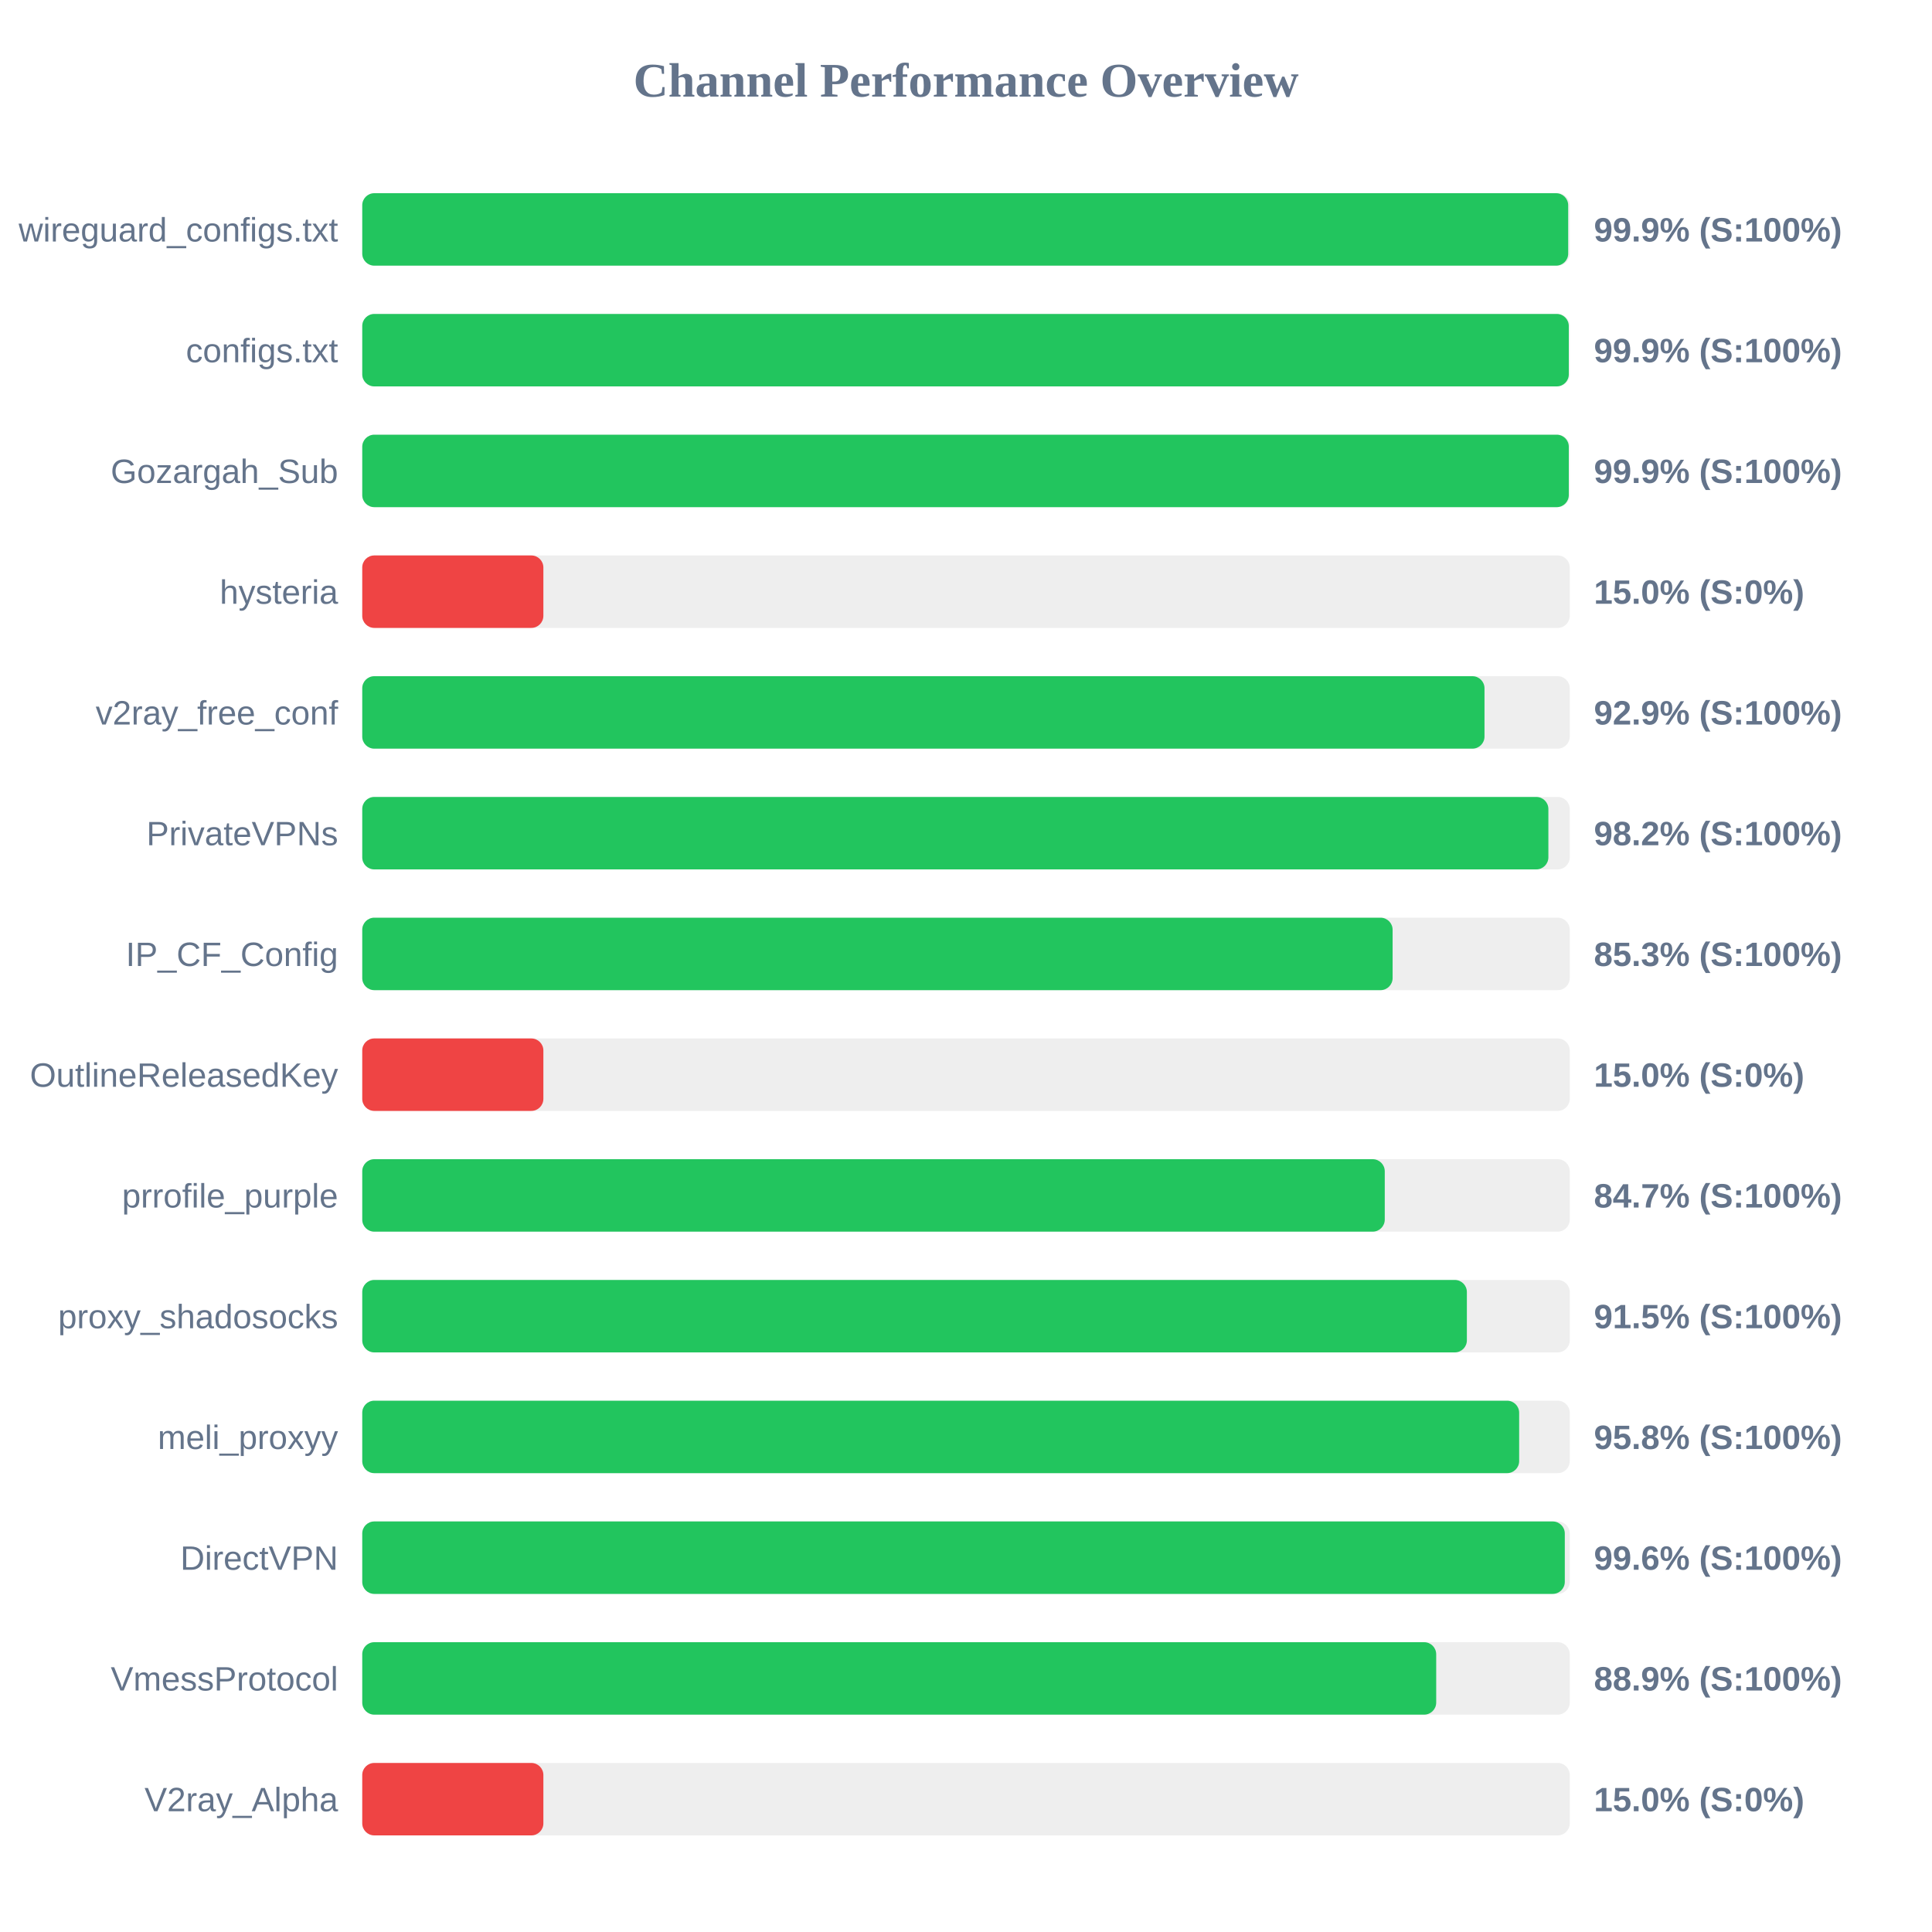
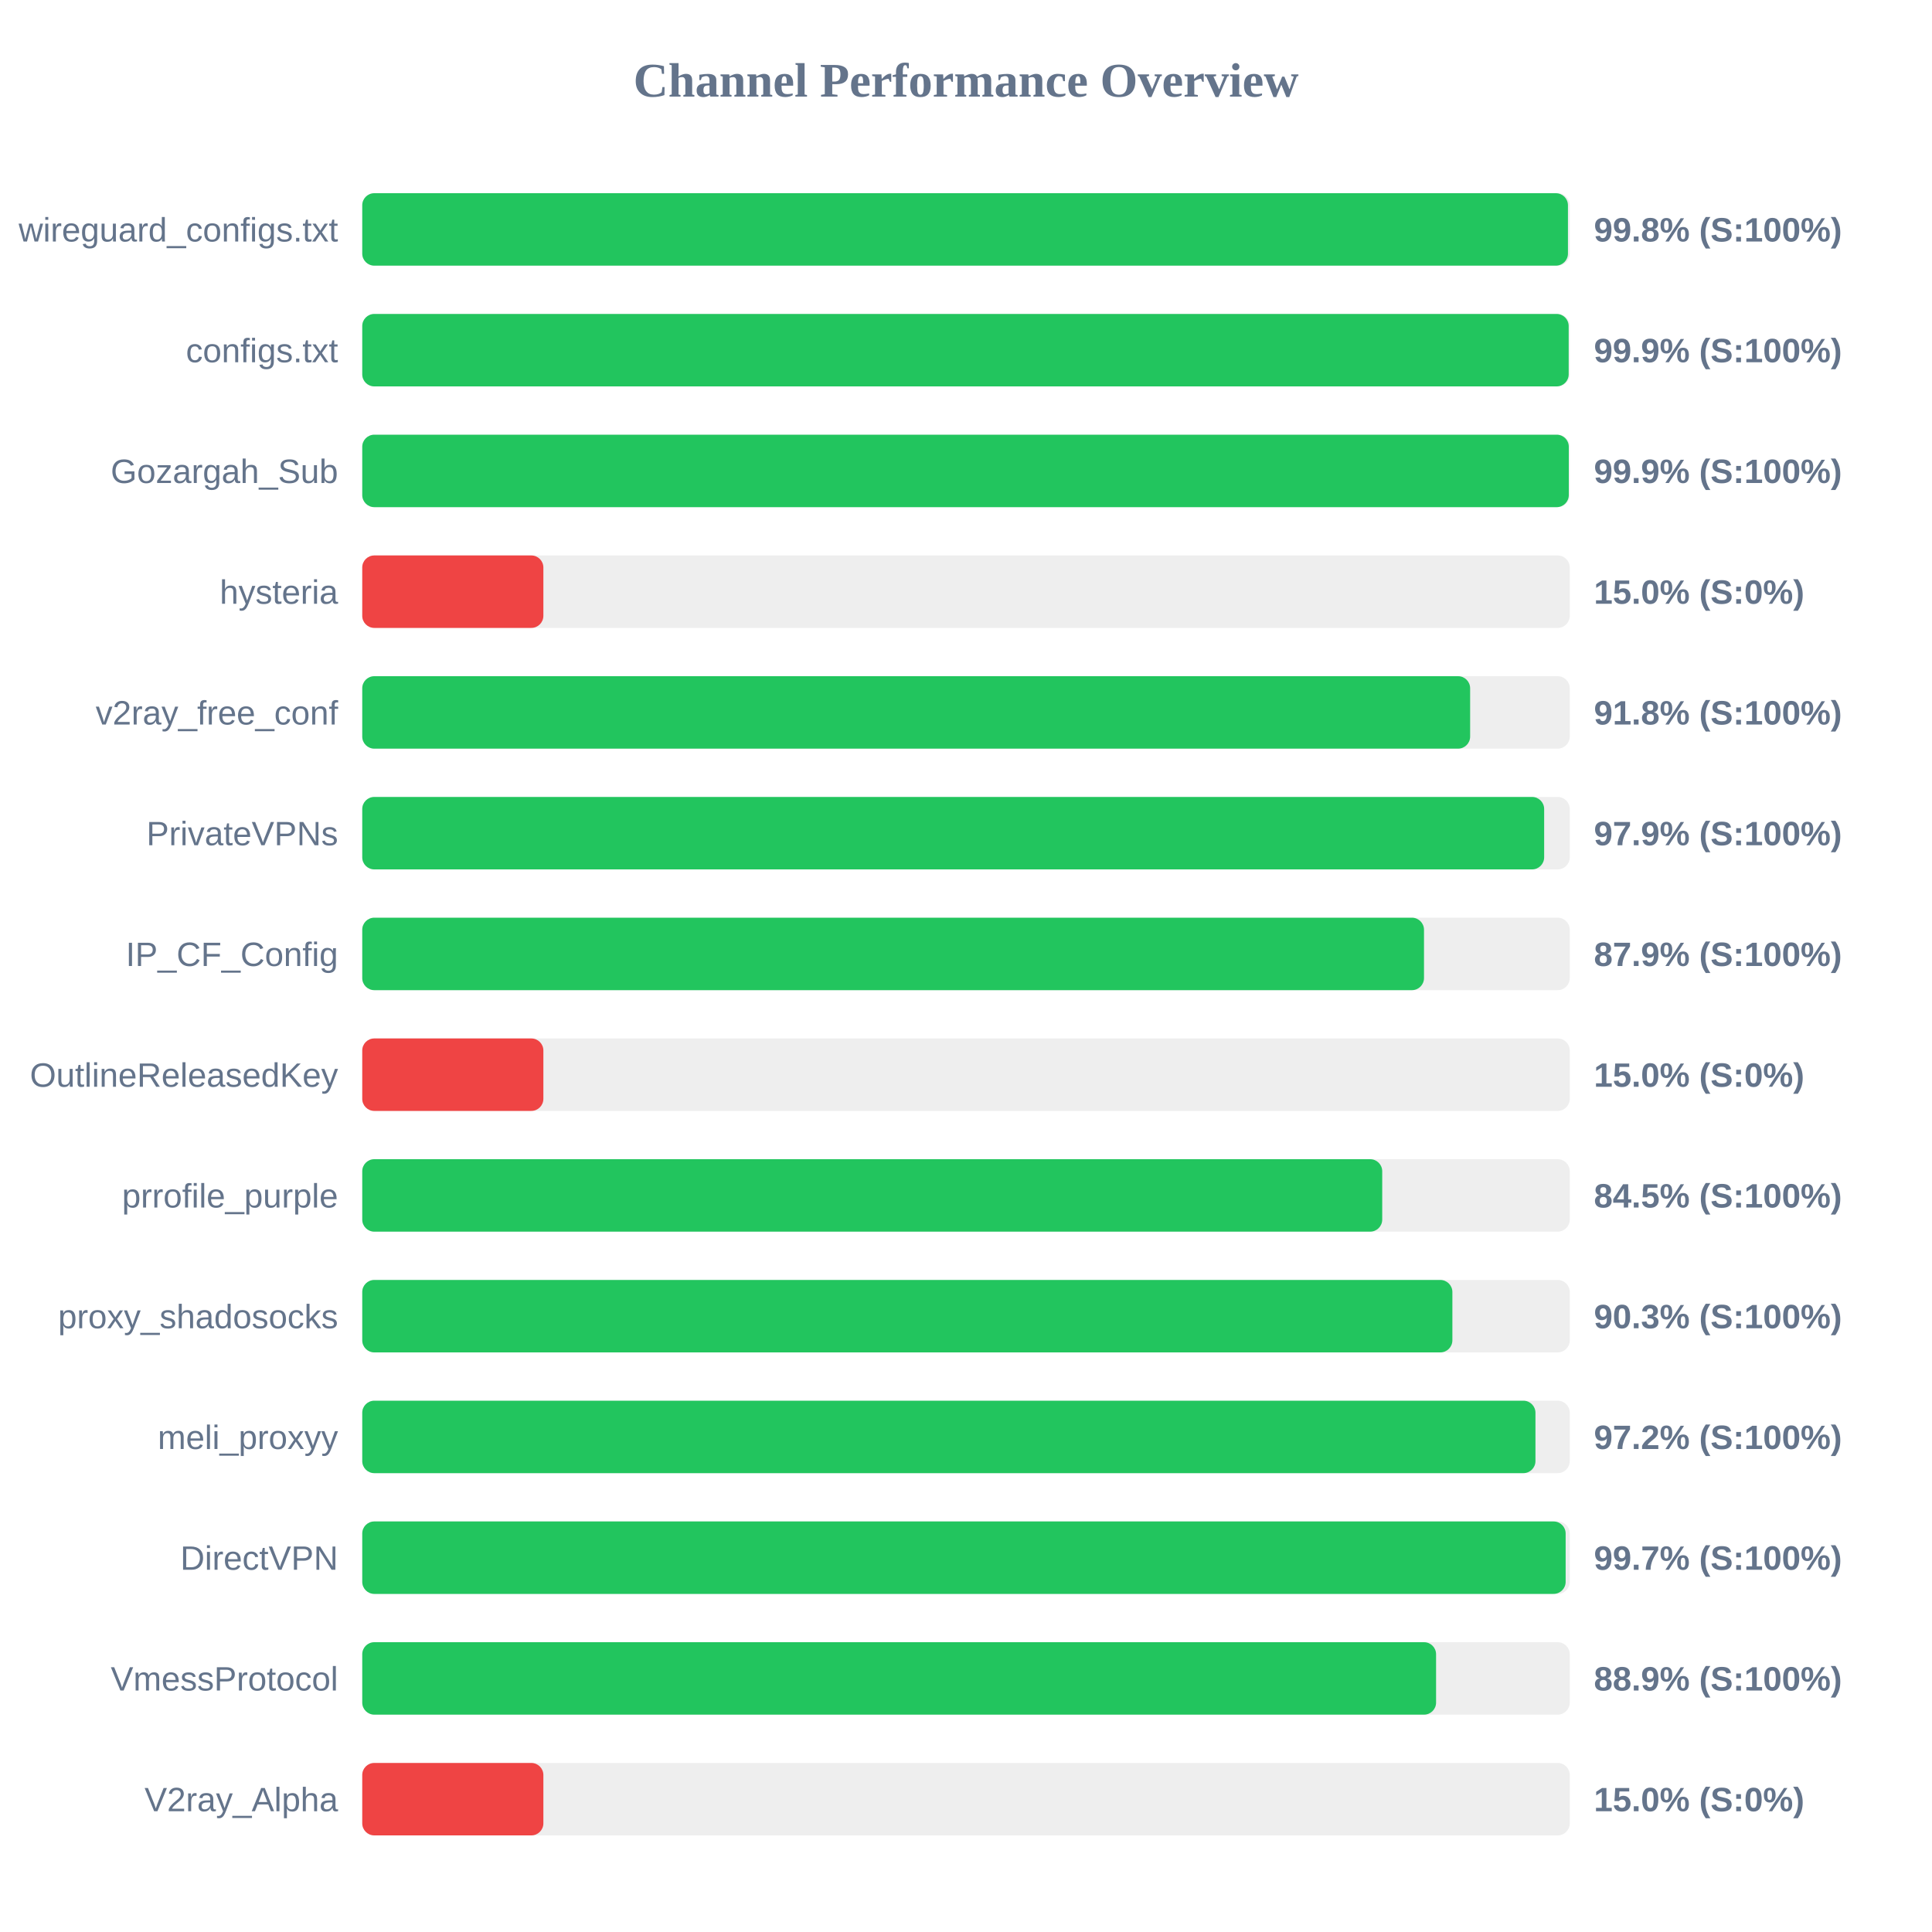
<svg xmlns="http://www.w3.org/2000/svg" width="800" height="800" version="1.1">
  <style>
        .row { font: 14px Arial; fill: #64748b; }
        .score { font: bold 14px Arial; fill: #64748b; }
    </style>
  <text x="400" y="40" text-anchor="middle" font-size="20px" font-weight="bold" fill="#64748b">Channel Performance Overview</text>
  <rect x="150" y="80" width="500" height="30" fill="#eee" rx="5" />
-   <rect x="150" y="80" width="499.35" height="30" fill="#22c55e" rx="5" />
+   <rect x="150" y="80" width="499.25" height="30" fill="#22c55e" rx="5" />
  <text x="140" y="100" text-anchor="end" class="row">wireguard_configs.txt</text>
-   <text x="660" y="100" text-anchor="start" class="score">99.9% (S:100%)</text>
+   <text x="660" y="100" text-anchor="start" class="score">99.8% (S:100%)</text>
  <rect x="150" y="130" width="500" height="30" fill="#eee" rx="5" />
-   <rect x="150" y="130" width="499.6" height="30" fill="#22c55e" rx="5" />
+   <rect x="150" y="130" width="499.55" height="30" fill="#22c55e" rx="5" />
  <text x="140" y="150" text-anchor="end" class="row">configs.txt</text>
  <text x="660" y="150" text-anchor="start" class="score">99.9% (S:100%)</text>
  <rect x="150" y="180" width="500" height="30" fill="#eee" rx="5" />
  <rect x="150" y="180" width="499.6" height="30" fill="#22c55e" rx="5" />
  <text x="140" y="200" text-anchor="end" class="row">Gozargah_Sub</text>
  <text x="660" y="200" text-anchor="start" class="score">99.9% (S:100%)</text>
  <rect x="150" y="230" width="500" height="30" fill="#eee" rx="5" />
  <rect x="150" y="230" width="75.0" height="30" fill="#ef4444" rx="5" />
  <text x="140" y="250" text-anchor="end" class="row">hysteria</text>
  <text x="660" y="250" text-anchor="start" class="score">15.0% (S:0%)</text>
  <rect x="150" y="280" width="500" height="30" fill="#eee" rx="5" />
-   <rect x="150" y="280" width="464.7" height="30" fill="#22c55e" rx="5" />
+   <rect x="150" y="280" width="458.75" height="30" fill="#22c55e" rx="5" />
  <text x="140" y="300" text-anchor="end" class="row">v2ray_free_conf</text>
-   <text x="660" y="300" text-anchor="start" class="score">92.9% (S:100%)</text>
+   <text x="660" y="300" text-anchor="start" class="score">91.8% (S:100%)</text>
  <rect x="150" y="330" width="500" height="30" fill="#eee" rx="5" />
-   <rect x="150" y="330" width="491.15" height="30" fill="#22c55e" rx="5" />
+   <rect x="150" y="330" width="489.4" height="30" fill="#22c55e" rx="5" />
  <text x="140" y="350" text-anchor="end" class="row">PrivateVPNs</text>
-   <text x="660" y="350" text-anchor="start" class="score">98.2% (S:100%)</text>
+   <text x="660" y="350" text-anchor="start" class="score">97.9% (S:100%)</text>
  <rect x="150" y="380" width="500" height="30" fill="#eee" rx="5" />
-   <rect x="150" y="380" width="426.65" height="30" fill="#22c55e" rx="5" />
+   <rect x="150" y="380" width="439.65" height="30" fill="#22c55e" rx="5" />
  <text x="140" y="400" text-anchor="end" class="row">IP_CF_Config</text>
-   <text x="660" y="400" text-anchor="start" class="score">85.3% (S:100%)</text>
+   <text x="660" y="400" text-anchor="start" class="score">87.9% (S:100%)</text>
  <rect x="150" y="430" width="500" height="30" fill="#eee" rx="5" />
  <rect x="150" y="430" width="75.0" height="30" fill="#ef4444" rx="5" />
  <text x="140" y="450" text-anchor="end" class="row">OutlineReleasedKey</text>
  <text x="660" y="450" text-anchor="start" class="score">15.0% (S:0%)</text>
  <rect x="150" y="480" width="500" height="30" fill="#eee" rx="5" />
-   <rect x="150" y="480" width="423.4" height="30" fill="#22c55e" rx="5" />
+   <rect x="150" y="480" width="422.35" height="30" fill="#22c55e" rx="5" />
  <text x="140" y="500" text-anchor="end" class="row">prrofile_purple</text>
-   <text x="660" y="500" text-anchor="start" class="score">84.7% (S:100%)</text>
+   <text x="660" y="500" text-anchor="start" class="score">84.5% (S:100%)</text>
  <rect x="150" y="530" width="500" height="30" fill="#eee" rx="5" />
-   <rect x="150" y="530" width="457.4" height="30" fill="#22c55e" rx="5" />
+   <rect x="150" y="530" width="451.4" height="30" fill="#22c55e" rx="5" />
  <text x="140" y="550" text-anchor="end" class="row">proxy_shadosocks</text>
-   <text x="660" y="550" text-anchor="start" class="score">91.5% (S:100%)</text>
+   <text x="660" y="550" text-anchor="start" class="score">90.3% (S:100%)</text>
  <rect x="150" y="580" width="500" height="30" fill="#eee" rx="5" />
-   <rect x="150" y="580" width="479.05" height="30" fill="#22c55e" rx="5" />
+   <rect x="150" y="580" width="485.8" height="30" fill="#22c55e" rx="5" />
  <text x="140" y="600" text-anchor="end" class="row">meli_proxyy</text>
-   <text x="660" y="600" text-anchor="start" class="score">95.8% (S:100%)</text>
+   <text x="660" y="600" text-anchor="start" class="score">97.2% (S:100%)</text>
  <rect x="150" y="630" width="500" height="30" fill="#eee" rx="5" />
-   <rect x="150" y="630" width="497.95" height="30" fill="#22c55e" rx="5" />
+   <rect x="150" y="630" width="498.3" height="30" fill="#22c55e" rx="5" />
  <text x="140" y="650" text-anchor="end" class="row">DirectVPN</text>
-   <text x="660" y="650" text-anchor="start" class="score">99.6% (S:100%)</text>
+   <text x="660" y="650" text-anchor="start" class="score">99.7% (S:100%)</text>
  <rect x="150" y="680" width="500" height="30" fill="#eee" rx="5" />
-   <rect x="150" y="680" width="444.7" height="30" fill="#22c55e" rx="5" />
+   <rect x="150" y="680" width="444.65" height="30" fill="#22c55e" rx="5" />
  <text x="140" y="700" text-anchor="end" class="row">VmessProtocol</text>
  <text x="660" y="700" text-anchor="start" class="score">88.9% (S:100%)</text>
  <rect x="150" y="730" width="500" height="30" fill="#eee" rx="5" />
  <rect x="150" y="730" width="75.0" height="30" fill="#ef4444" rx="5" />
  <text x="140" y="750" text-anchor="end" class="row">V2ray_Alpha</text>
  <text x="660" y="750" text-anchor="start" class="score">15.0% (S:0%)</text>
</svg>
